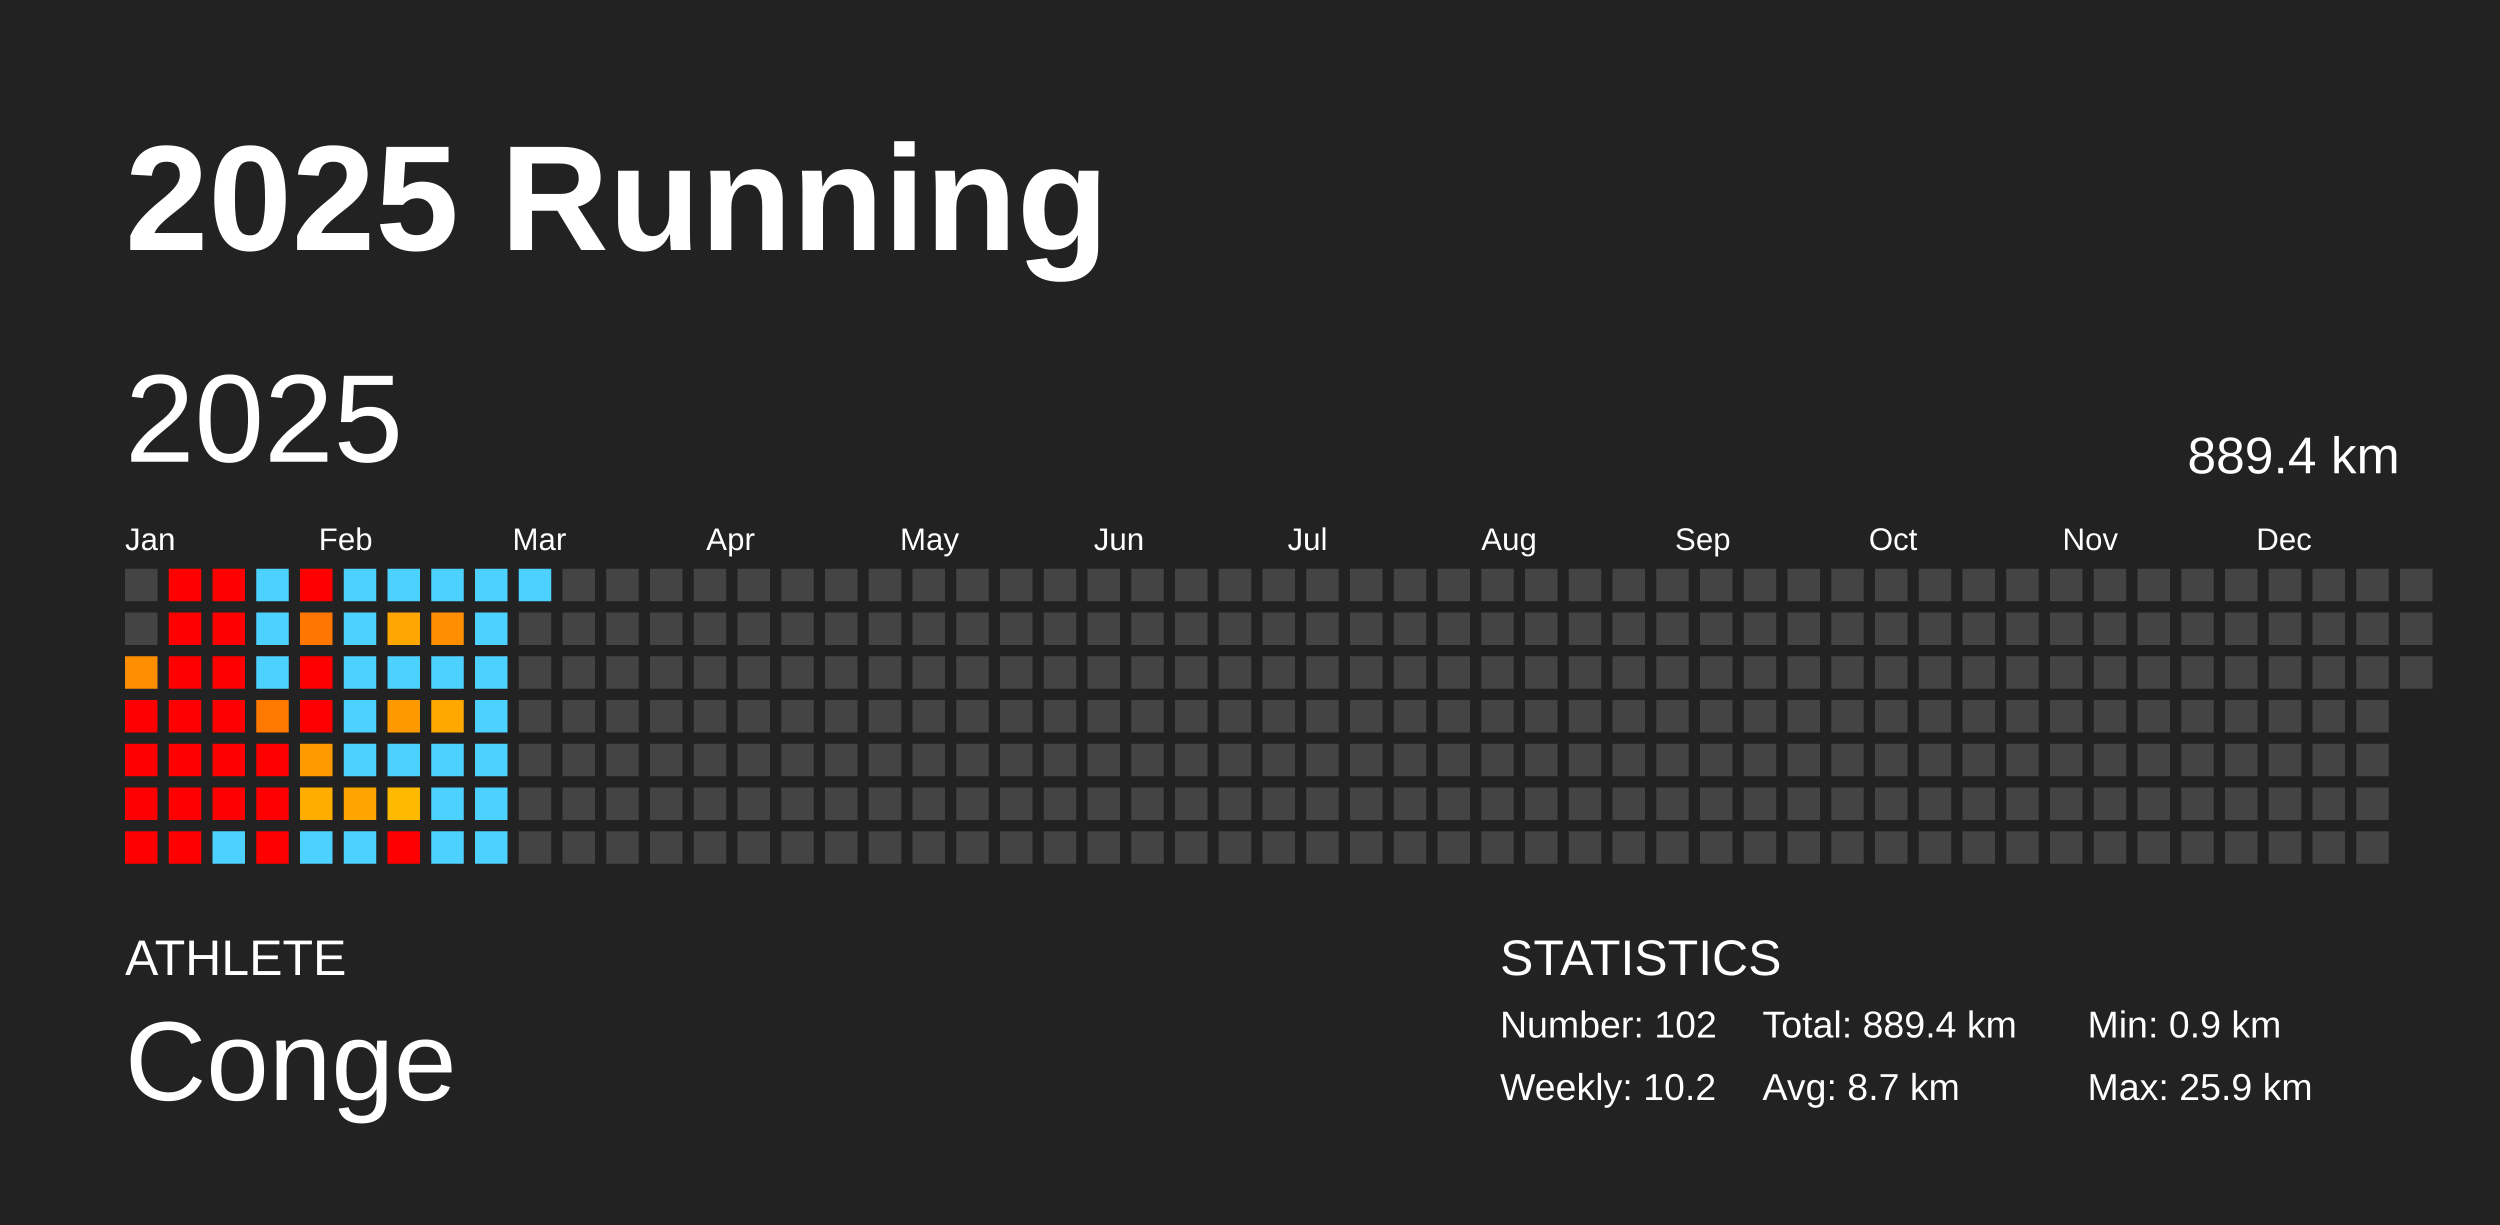
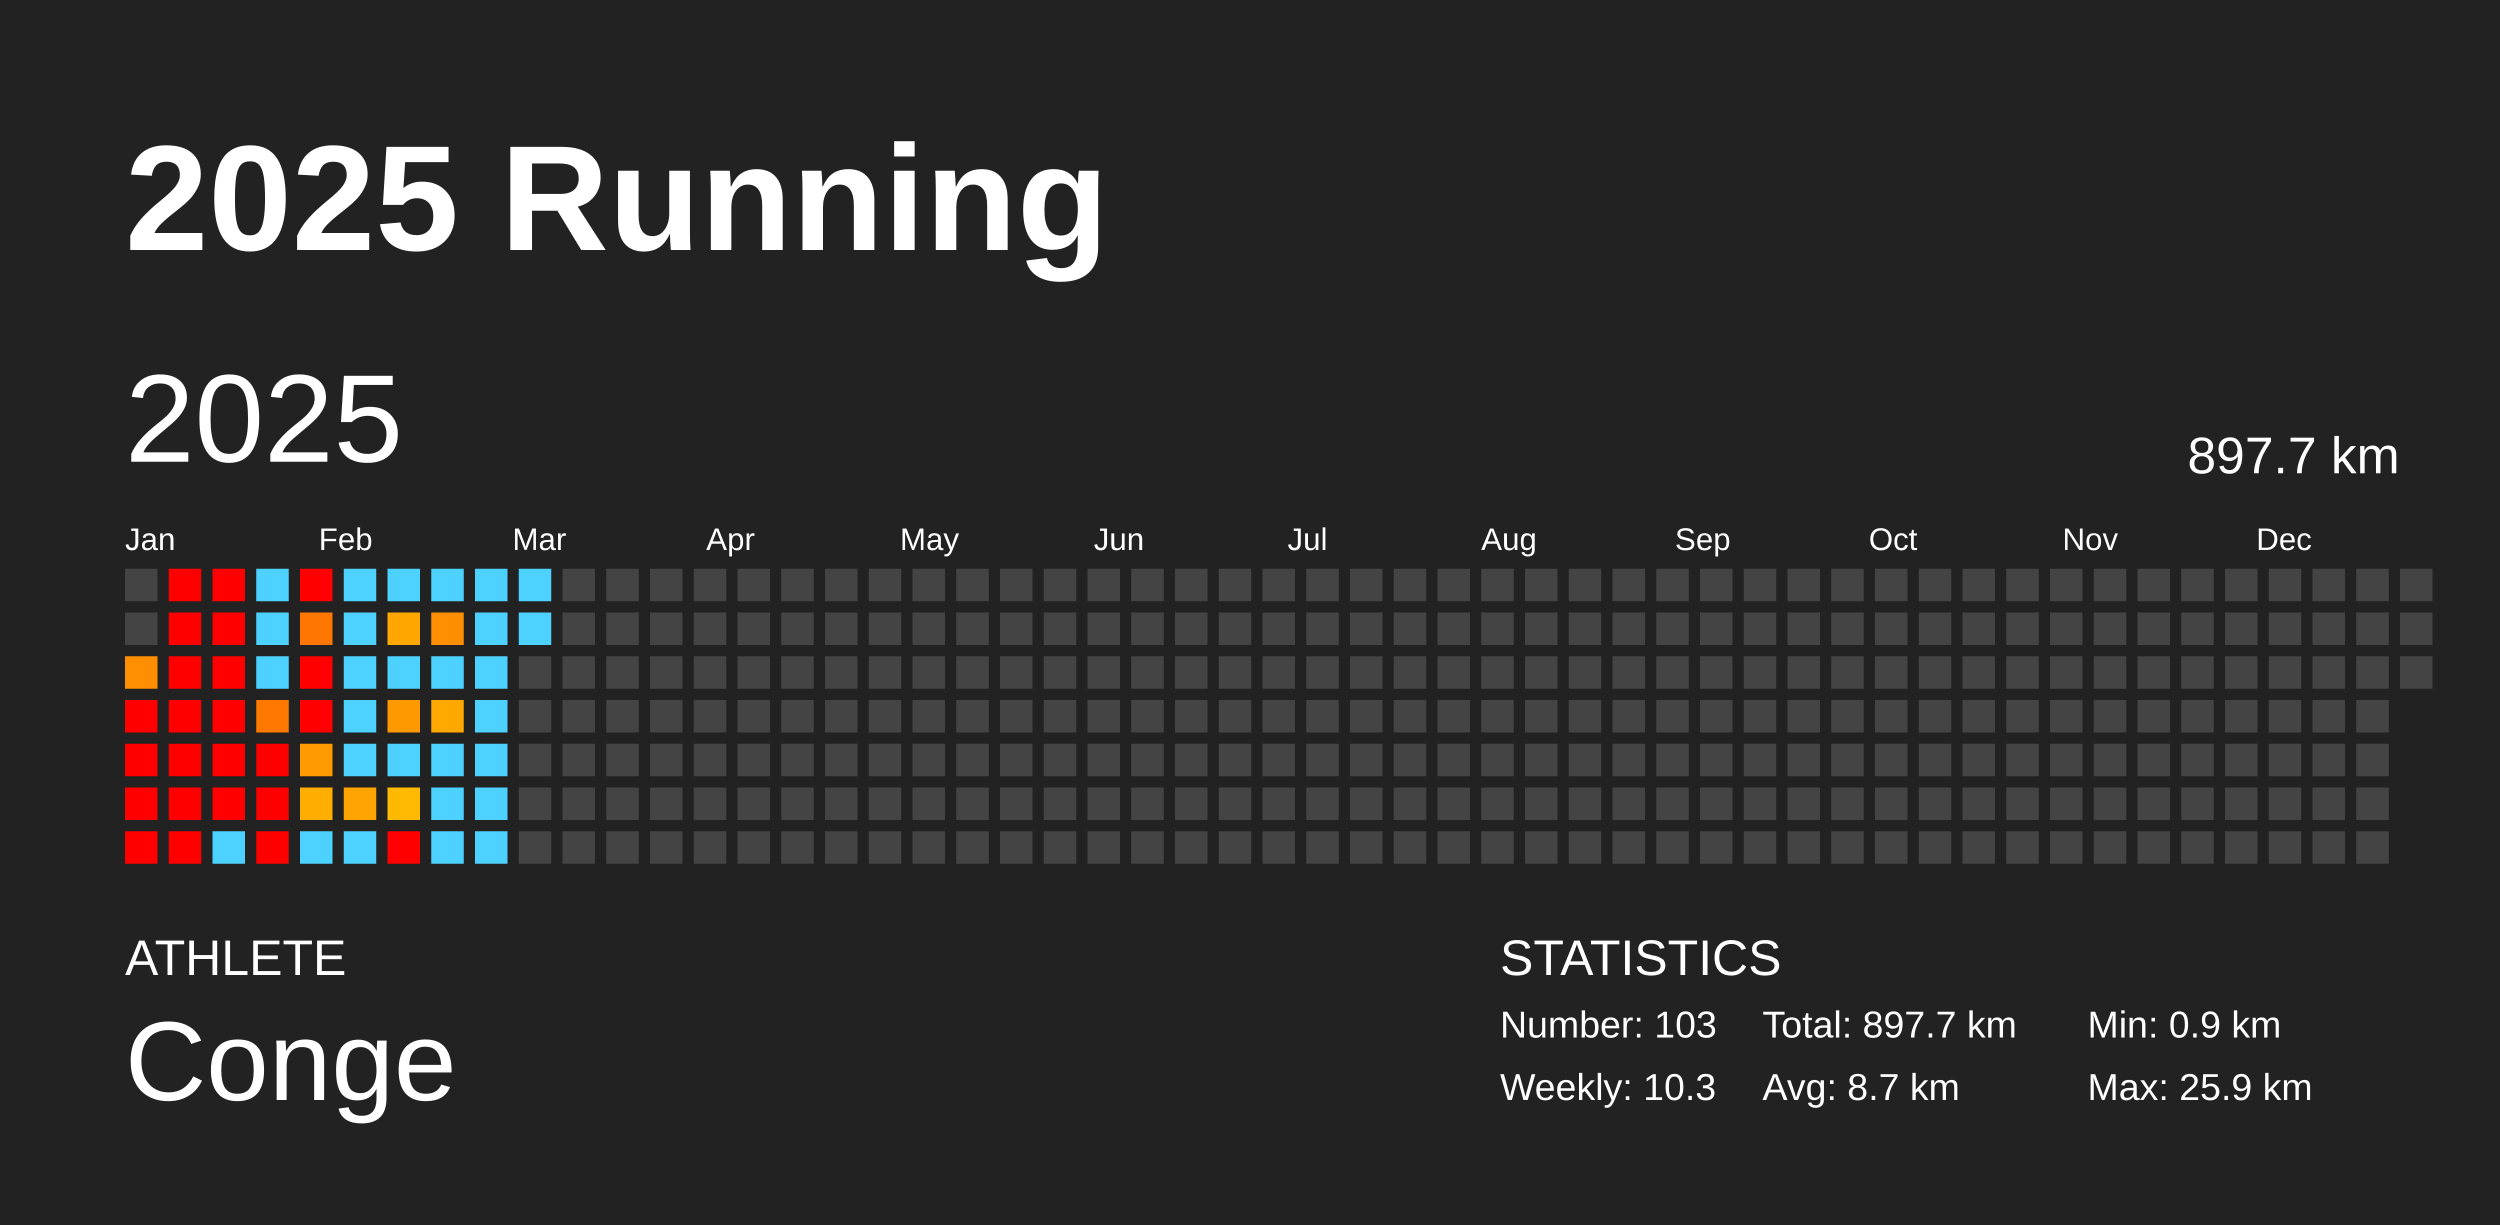
<svg xmlns="http://www.w3.org/2000/svg" baseProfile="full" height="98mm" version="1.1" viewBox="0,0,200,98" width="200mm">
  <defs />
  <rect fill="#222222" height="98" width="200" x="0" y="0" />
  <text fill="#FFFFFF" style="font-size:12px; font-family:Arial; font-weight:bold;" x="10" y="20">2025 Running</text>
  <text fill="#FFFFFF" style="font-size:4px; font-family:Arial" x="10" y="78">ATHLETE</text>
  <text fill="#FFFFFF" style="font-size:9px; font-family:Arial" x="10" y="88">Conge</text>
  <text fill="#FFFFFF" style="font-size:4px; font-family:Arial" x="120" y="78">STATISTICS</text>
-   <text fill="#FFFFFF" style="font-size:3px; font-family:Arial" x="120" y="83">Number: 102</text>
-   <text fill="#FFFFFF" style="font-size:3px; font-family:Arial" x="120" y="88">Weekly: 10.2</text>
-   <text fill="#FFFFFF" style="font-size:3px; font-family:Arial" x="141" y="83">Total: 889.4 km</text>
+   <text fill="#FFFFFF" style="font-size:3px; font-family:Arial" x="120" y="83">Number: 103</text>
+   <text fill="#FFFFFF" style="font-size:3px; font-family:Arial" x="120" y="88">Weekly: 10.3</text>
+   <text fill="#FFFFFF" style="font-size:3px; font-family:Arial" x="141" y="83">Total: 897.7 km</text>
  <text fill="#FFFFFF" style="font-size:3px; font-family:Arial" x="141" y="88">Avg: 8.7 km</text>
  <text fill="#FFFFFF" style="font-size:3px; font-family:Arial" x="167" y="83">Min: 0.9 km</text>
  <text fill="#FFFFFF" style="font-size:3px; font-family:Arial" x="167" y="88">Max: 25.9 km</text>
  <text dominant-baseline="hanging" fill="#FFFFFF" style="font-size:10.0px; font-family:Arial;" x="10" y="30">2025</text>
-   <text dominant-baseline="hanging" fill="#FFFFFF" style="font-size:4.125px; font-family:Arial;" x="175" y="35">889.4 km</text>
+   <text dominant-baseline="hanging" fill="#FFFFFF" style="font-size:4.125px; font-family:Arial;" x="175" y="35">897.7 km</text>
  <text fill="#FFFFFF" style="font-size:2.5px; font-family:Arial" x="10.0" y="44">Jan</text>
  <text fill="#FFFFFF" style="font-size:2.5px; font-family:Arial" x="25.5" y="44">Feb</text>
  <text fill="#FFFFFF" style="font-size:2.5px; font-family:Arial" x="41.0" y="44">Mar</text>
  <text fill="#FFFFFF" style="font-size:2.5px; font-family:Arial" x="56.5" y="44">Apr</text>
  <text fill="#FFFFFF" style="font-size:2.5px; font-family:Arial" x="72.0" y="44">May</text>
  <text fill="#FFFFFF" style="font-size:2.5px; font-family:Arial" x="87.5" y="44">Jun</text>
  <text fill="#FFFFFF" style="font-size:2.5px; font-family:Arial" x="103.0" y="44">Jul</text>
  <text fill="#FFFFFF" style="font-size:2.5px; font-family:Arial" x="118.5" y="44">Aug</text>
  <text fill="#FFFFFF" style="font-size:2.5px; font-family:Arial" x="134.0" y="44">Sep</text>
  <text fill="#FFFFFF" style="font-size:2.5px; font-family:Arial" x="149.5" y="44">Oct</text>
  <text fill="#FFFFFF" style="font-size:2.5px; font-family:Arial" x="165.0" y="44">Nov</text>
  <text fill="#FFFFFF" style="font-size:2.5px; font-family:Arial" x="180.5" y="44">Dec</text>
  <rect fill="#444444" height="2.6" width="2.6" x="10.0" y="45.5" />
  <rect fill="#444444" height="2.6" width="2.6" x="10.0" y="49.0" />
  <rect fill="#ff8f00" height="2.6" width="2.6" x="10.0" y="52.5" />
  <rect fill="red" height="2.6" width="2.6" x="10.0" y="56.0" />
  <rect fill="red" height="2.6" width="2.6" x="10.0" y="59.5" />
  <rect fill="red" height="2.6" width="2.6" x="10.0" y="63.0" />
  <rect fill="red" height="2.6" width="2.6" x="10.0" y="66.5" />
  <rect fill="red" height="2.6" width="2.6" x="13.5" y="45.5" />
  <rect fill="red" height="2.6" width="2.6" x="13.5" y="49.0" />
  <rect fill="red" height="2.6" width="2.6" x="13.5" y="52.5" />
  <rect fill="red" height="2.6" width="2.6" x="13.5" y="56.0" />
  <rect fill="red" height="2.6" width="2.6" x="13.5" y="59.5" />
  <rect fill="red" height="2.6" width="2.6" x="13.5" y="63.0" />
  <rect fill="red" height="2.6" width="2.6" x="13.5" y="66.5" />
  <rect fill="red" height="2.6" width="2.6" x="17.0" y="45.5" />
  <rect fill="red" height="2.6" width="2.6" x="17.0" y="49.0" />
  <rect fill="red" height="2.6" width="2.6" x="17.0" y="52.5" />
  <rect fill="red" height="2.6" width="2.6" x="17.0" y="56.0" />
  <rect fill="red" height="2.6" width="2.6" x="17.0" y="59.5" />
  <rect fill="red" height="2.6" width="2.6" x="17.0" y="63.0" />
  <rect fill="#4dd2ff" height="2.6" width="2.6" x="17.0" y="66.5" />
  <rect fill="#4dd2ff" height="2.6" width="2.6" x="20.5" y="45.5" />
  <rect fill="#4dd2ff" height="2.6" width="2.6" x="20.5" y="49.0" />
  <rect fill="#4dd2ff" height="2.6" width="2.6" x="20.5" y="52.5" />
  <rect fill="#ff7900" height="2.6" width="2.6" x="20.5" y="56.0" />
  <rect fill="red" height="2.6" width="2.6" x="20.5" y="59.5" />
  <rect fill="red" height="2.6" width="2.6" x="20.5" y="63.0" />
  <rect fill="red" height="2.6" width="2.6" x="20.5" y="66.5" />
  <rect fill="red" height="2.6" width="2.6" x="24.0" y="45.5" />
  <rect fill="#ff7600" height="2.6" width="2.6" x="24.0" y="49.0" />
  <rect fill="red" height="2.6" width="2.6" x="24.0" y="52.5" />
  <rect fill="red" height="2.6" width="2.6" x="24.0" y="56.0" />
  <rect fill="#ff9b00" height="2.6" width="2.6" x="24.0" y="59.5" />
  <rect fill="#ffae00" height="2.6" width="2.6" x="24.0" y="63.0" />
  <rect fill="#4dd2ff" height="2.6" width="2.6" x="24.0" y="66.5" />
  <rect fill="#4dd2ff" height="2.6" width="2.6" x="27.5" y="45.5" />
  <rect fill="#4dd2ff" height="2.6" width="2.6" x="27.5" y="49.0" />
  <rect fill="#4dd2ff" height="2.6" width="2.6" x="27.5" y="52.5" />
  <rect fill="#4dd2ff" height="2.6" width="2.6" x="27.5" y="56.0" />
  <rect fill="#4dd2ff" height="2.6" width="2.6" x="27.5" y="59.5" />
  <rect fill="#ffa400" height="2.6" width="2.6" x="27.5" y="63.0" />
  <rect fill="#4dd2ff" height="2.6" width="2.6" x="27.5" y="66.5" />
  <rect fill="#4dd2ff" height="2.6" width="2.6" x="31.0" y="45.5" />
  <rect fill="#ffa700" height="2.6" width="2.6" x="31.0" y="49.0" />
  <rect fill="#4dd2ff" height="2.6" width="2.6" x="31.0" y="52.5" />
  <rect fill="#ff9900" height="2.6" width="2.6" x="31.0" y="56.0" />
  <rect fill="#4dd2ff" height="2.6" width="2.6" x="31.0" y="59.5" />
  <rect fill="#ffb900" height="2.6" width="2.6" x="31.0" y="63.0" />
  <rect fill="red" height="2.6" width="2.6" x="31.0" y="66.5" />
  <rect fill="#4dd2ff" height="2.6" width="2.6" x="34.5" y="45.5" />
  <rect fill="#ff8f00" height="2.6" width="2.6" x="34.5" y="49.0" />
  <rect fill="#4dd2ff" height="2.6" width="2.6" x="34.5" y="52.5" />
  <rect fill="#ffa800" height="2.6" width="2.6" x="34.5" y="56.0" />
  <rect fill="#4dd2ff" height="2.6" width="2.6" x="34.5" y="59.5" />
  <rect fill="#4dd2ff" height="2.6" width="2.6" x="34.5" y="63.0" />
  <rect fill="#4dd2ff" height="2.6" width="2.6" x="34.5" y="66.5" />
  <rect fill="#4dd2ff" height="2.6" width="2.6" x="38.0" y="45.5" />
  <rect fill="#4dd2ff" height="2.6" width="2.6" x="38.0" y="49.0" />
  <rect fill="#4dd2ff" height="2.6" width="2.6" x="38.0" y="52.5" />
  <rect fill="#4dd2ff" height="2.6" width="2.6" x="38.0" y="56.0" />
  <rect fill="#4dd2ff" height="2.6" width="2.6" x="38.0" y="59.5" />
  <rect fill="#4dd2ff" height="2.6" width="2.6" x="38.0" y="63.0" />
  <rect fill="#4dd2ff" height="2.6" width="2.6" x="38.0" y="66.5" />
  <rect fill="#4dd2ff" height="2.6" width="2.6" x="41.5" y="45.5" />
-   <rect fill="#444444" height="2.6" width="2.6" x="41.5" y="49.0" />
+   <rect fill="#4dd2ff" height="2.6" width="2.6" x="41.5" y="49.0" />
  <rect fill="#444444" height="2.6" width="2.6" x="41.5" y="52.5" />
  <rect fill="#444444" height="2.6" width="2.6" x="41.5" y="56.0" />
  <rect fill="#444444" height="2.6" width="2.6" x="41.5" y="59.5" />
  <rect fill="#444444" height="2.6" width="2.6" x="41.5" y="63.0" />
  <rect fill="#444444" height="2.6" width="2.6" x="41.5" y="66.5" />
  <rect fill="#444444" height="2.6" width="2.6" x="45.0" y="45.5" />
  <rect fill="#444444" height="2.6" width="2.6" x="45.0" y="49.0" />
  <rect fill="#444444" height="2.6" width="2.6" x="45.0" y="52.5" />
  <rect fill="#444444" height="2.6" width="2.6" x="45.0" y="56.0" />
  <rect fill="#444444" height="2.6" width="2.6" x="45.0" y="59.5" />
  <rect fill="#444444" height="2.6" width="2.6" x="45.0" y="63.0" />
  <rect fill="#444444" height="2.6" width="2.6" x="45.0" y="66.5" />
  <rect fill="#444444" height="2.6" width="2.6" x="48.5" y="45.5" />
  <rect fill="#444444" height="2.6" width="2.6" x="48.5" y="49.0" />
  <rect fill="#444444" height="2.6" width="2.6" x="48.5" y="52.5" />
  <rect fill="#444444" height="2.6" width="2.6" x="48.5" y="56.0" />
  <rect fill="#444444" height="2.6" width="2.6" x="48.5" y="59.5" />
  <rect fill="#444444" height="2.6" width="2.6" x="48.5" y="63.0" />
  <rect fill="#444444" height="2.6" width="2.6" x="48.5" y="66.5" />
  <rect fill="#444444" height="2.6" width="2.6" x="52.0" y="45.5" />
  <rect fill="#444444" height="2.6" width="2.6" x="52.0" y="49.0" />
  <rect fill="#444444" height="2.6" width="2.6" x="52.0" y="52.5" />
  <rect fill="#444444" height="2.6" width="2.6" x="52.0" y="56.0" />
  <rect fill="#444444" height="2.6" width="2.6" x="52.0" y="59.5" />
  <rect fill="#444444" height="2.6" width="2.6" x="52.0" y="63.0" />
  <rect fill="#444444" height="2.6" width="2.6" x="52.0" y="66.5" />
  <rect fill="#444444" height="2.6" width="2.6" x="55.5" y="45.5" />
  <rect fill="#444444" height="2.6" width="2.6" x="55.5" y="49.0" />
  <rect fill="#444444" height="2.6" width="2.6" x="55.5" y="52.5" />
  <rect fill="#444444" height="2.6" width="2.6" x="55.5" y="56.0" />
  <rect fill="#444444" height="2.6" width="2.6" x="55.5" y="59.5" />
  <rect fill="#444444" height="2.6" width="2.6" x="55.5" y="63.0" />
  <rect fill="#444444" height="2.6" width="2.6" x="55.5" y="66.5" />
  <rect fill="#444444" height="2.6" width="2.6" x="59.0" y="45.5" />
  <rect fill="#444444" height="2.6" width="2.6" x="59.0" y="49.0" />
  <rect fill="#444444" height="2.6" width="2.6" x="59.0" y="52.5" />
  <rect fill="#444444" height="2.6" width="2.6" x="59.0" y="56.0" />
  <rect fill="#444444" height="2.6" width="2.6" x="59.0" y="59.5" />
  <rect fill="#444444" height="2.6" width="2.6" x="59.0" y="63.0" />
  <rect fill="#444444" height="2.6" width="2.6" x="59.0" y="66.5" />
  <rect fill="#444444" height="2.6" width="2.6" x="62.5" y="45.5" />
  <rect fill="#444444" height="2.6" width="2.6" x="62.5" y="49.0" />
  <rect fill="#444444" height="2.6" width="2.6" x="62.5" y="52.5" />
  <rect fill="#444444" height="2.6" width="2.6" x="62.5" y="56.0" />
  <rect fill="#444444" height="2.6" width="2.6" x="62.5" y="59.5" />
  <rect fill="#444444" height="2.6" width="2.6" x="62.5" y="63.0" />
  <rect fill="#444444" height="2.6" width="2.6" x="62.5" y="66.5" />
  <rect fill="#444444" height="2.6" width="2.6" x="66.0" y="45.5" />
  <rect fill="#444444" height="2.6" width="2.6" x="66.0" y="49.0" />
  <rect fill="#444444" height="2.6" width="2.6" x="66.0" y="52.5" />
  <rect fill="#444444" height="2.6" width="2.6" x="66.0" y="56.0" />
  <rect fill="#444444" height="2.6" width="2.6" x="66.0" y="59.5" />
  <rect fill="#444444" height="2.6" width="2.6" x="66.0" y="63.0" />
  <rect fill="#444444" height="2.6" width="2.6" x="66.0" y="66.5" />
  <rect fill="#444444" height="2.6" width="2.6" x="69.5" y="45.5" />
  <rect fill="#444444" height="2.6" width="2.6" x="69.5" y="49.0" />
  <rect fill="#444444" height="2.6" width="2.6" x="69.5" y="52.5" />
  <rect fill="#444444" height="2.6" width="2.6" x="69.5" y="56.0" />
  <rect fill="#444444" height="2.6" width="2.6" x="69.5" y="59.5" />
  <rect fill="#444444" height="2.6" width="2.6" x="69.5" y="63.0" />
  <rect fill="#444444" height="2.6" width="2.6" x="69.5" y="66.5" />
  <rect fill="#444444" height="2.6" width="2.6" x="73.0" y="45.5" />
  <rect fill="#444444" height="2.6" width="2.6" x="73.0" y="49.0" />
  <rect fill="#444444" height="2.6" width="2.6" x="73.0" y="52.5" />
  <rect fill="#444444" height="2.6" width="2.6" x="73.0" y="56.0" />
  <rect fill="#444444" height="2.6" width="2.6" x="73.0" y="59.5" />
  <rect fill="#444444" height="2.6" width="2.6" x="73.0" y="63.0" />
  <rect fill="#444444" height="2.6" width="2.6" x="73.0" y="66.5" />
  <rect fill="#444444" height="2.6" width="2.6" x="76.5" y="45.5" />
  <rect fill="#444444" height="2.6" width="2.6" x="76.5" y="49.0" />
  <rect fill="#444444" height="2.6" width="2.6" x="76.5" y="52.5" />
  <rect fill="#444444" height="2.6" width="2.6" x="76.5" y="56.0" />
  <rect fill="#444444" height="2.6" width="2.6" x="76.5" y="59.5" />
  <rect fill="#444444" height="2.6" width="2.6" x="76.5" y="63.0" />
  <rect fill="#444444" height="2.6" width="2.6" x="76.5" y="66.5" />
  <rect fill="#444444" height="2.6" width="2.6" x="80.0" y="45.5" />
  <rect fill="#444444" height="2.6" width="2.6" x="80.0" y="49.0" />
  <rect fill="#444444" height="2.6" width="2.6" x="80.0" y="52.5" />
  <rect fill="#444444" height="2.6" width="2.6" x="80.0" y="56.0" />
  <rect fill="#444444" height="2.6" width="2.6" x="80.0" y="59.5" />
  <rect fill="#444444" height="2.6" width="2.6" x="80.0" y="63.0" />
  <rect fill="#444444" height="2.6" width="2.6" x="80.0" y="66.5" />
  <rect fill="#444444" height="2.6" width="2.6" x="83.5" y="45.5" />
  <rect fill="#444444" height="2.6" width="2.6" x="83.5" y="49.0" />
  <rect fill="#444444" height="2.6" width="2.6" x="83.5" y="52.5" />
  <rect fill="#444444" height="2.6" width="2.6" x="83.5" y="56.0" />
  <rect fill="#444444" height="2.6" width="2.6" x="83.5" y="59.5" />
  <rect fill="#444444" height="2.6" width="2.6" x="83.5" y="63.0" />
  <rect fill="#444444" height="2.6" width="2.6" x="83.5" y="66.5" />
  <rect fill="#444444" height="2.6" width="2.6" x="87.0" y="45.5" />
  <rect fill="#444444" height="2.6" width="2.6" x="87.0" y="49.0" />
  <rect fill="#444444" height="2.6" width="2.6" x="87.0" y="52.5" />
  <rect fill="#444444" height="2.6" width="2.6" x="87.0" y="56.0" />
  <rect fill="#444444" height="2.6" width="2.6" x="87.0" y="59.5" />
  <rect fill="#444444" height="2.6" width="2.6" x="87.0" y="63.0" />
  <rect fill="#444444" height="2.6" width="2.6" x="87.0" y="66.5" />
  <rect fill="#444444" height="2.6" width="2.6" x="90.5" y="45.5" />
  <rect fill="#444444" height="2.6" width="2.6" x="90.5" y="49.0" />
  <rect fill="#444444" height="2.6" width="2.6" x="90.5" y="52.5" />
  <rect fill="#444444" height="2.6" width="2.6" x="90.5" y="56.0" />
  <rect fill="#444444" height="2.6" width="2.6" x="90.5" y="59.5" />
  <rect fill="#444444" height="2.6" width="2.6" x="90.5" y="63.0" />
  <rect fill="#444444" height="2.6" width="2.6" x="90.5" y="66.5" />
  <rect fill="#444444" height="2.6" width="2.6" x="94.0" y="45.5" />
  <rect fill="#444444" height="2.6" width="2.6" x="94.0" y="49.0" />
  <rect fill="#444444" height="2.6" width="2.6" x="94.0" y="52.5" />
  <rect fill="#444444" height="2.6" width="2.6" x="94.0" y="56.0" />
  <rect fill="#444444" height="2.6" width="2.6" x="94.0" y="59.5" />
  <rect fill="#444444" height="2.6" width="2.6" x="94.0" y="63.0" />
  <rect fill="#444444" height="2.6" width="2.6" x="94.0" y="66.5" />
  <rect fill="#444444" height="2.6" width="2.6" x="97.5" y="45.5" />
  <rect fill="#444444" height="2.6" width="2.6" x="97.5" y="49.0" />
  <rect fill="#444444" height="2.6" width="2.6" x="97.5" y="52.5" />
  <rect fill="#444444" height="2.6" width="2.6" x="97.5" y="56.0" />
  <rect fill="#444444" height="2.6" width="2.6" x="97.5" y="59.5" />
  <rect fill="#444444" height="2.6" width="2.6" x="97.5" y="63.0" />
  <rect fill="#444444" height="2.6" width="2.6" x="97.5" y="66.5" />
  <rect fill="#444444" height="2.6" width="2.6" x="101.0" y="45.5" />
  <rect fill="#444444" height="2.6" width="2.6" x="101.0" y="49.0" />
  <rect fill="#444444" height="2.6" width="2.6" x="101.0" y="52.5" />
  <rect fill="#444444" height="2.6" width="2.6" x="101.0" y="56.0" />
  <rect fill="#444444" height="2.6" width="2.6" x="101.0" y="59.5" />
  <rect fill="#444444" height="2.6" width="2.6" x="101.0" y="63.0" />
  <rect fill="#444444" height="2.6" width="2.6" x="101.0" y="66.5" />
  <rect fill="#444444" height="2.6" width="2.6" x="104.5" y="45.5" />
  <rect fill="#444444" height="2.6" width="2.6" x="104.5" y="49.0" />
  <rect fill="#444444" height="2.6" width="2.6" x="104.5" y="52.5" />
  <rect fill="#444444" height="2.6" width="2.6" x="104.5" y="56.0" />
  <rect fill="#444444" height="2.6" width="2.6" x="104.5" y="59.5" />
  <rect fill="#444444" height="2.6" width="2.6" x="104.5" y="63.0" />
  <rect fill="#444444" height="2.6" width="2.6" x="104.5" y="66.5" />
  <rect fill="#444444" height="2.6" width="2.6" x="108.0" y="45.5" />
  <rect fill="#444444" height="2.6" width="2.6" x="108.0" y="49.0" />
  <rect fill="#444444" height="2.6" width="2.6" x="108.0" y="52.5" />
  <rect fill="#444444" height="2.6" width="2.6" x="108.0" y="56.0" />
  <rect fill="#444444" height="2.6" width="2.6" x="108.0" y="59.5" />
  <rect fill="#444444" height="2.6" width="2.6" x="108.0" y="63.0" />
  <rect fill="#444444" height="2.6" width="2.6" x="108.0" y="66.5" />
  <rect fill="#444444" height="2.6" width="2.6" x="111.5" y="45.5" />
  <rect fill="#444444" height="2.6" width="2.6" x="111.5" y="49.0" />
  <rect fill="#444444" height="2.6" width="2.6" x="111.5" y="52.5" />
  <rect fill="#444444" height="2.6" width="2.6" x="111.5" y="56.0" />
  <rect fill="#444444" height="2.6" width="2.6" x="111.5" y="59.5" />
  <rect fill="#444444" height="2.6" width="2.6" x="111.5" y="63.0" />
  <rect fill="#444444" height="2.6" width="2.6" x="111.5" y="66.5" />
  <rect fill="#444444" height="2.6" width="2.6" x="115.0" y="45.5" />
  <rect fill="#444444" height="2.6" width="2.6" x="115.0" y="49.0" />
  <rect fill="#444444" height="2.6" width="2.6" x="115.0" y="52.5" />
  <rect fill="#444444" height="2.6" width="2.6" x="115.0" y="56.0" />
  <rect fill="#444444" height="2.6" width="2.6" x="115.0" y="59.5" />
  <rect fill="#444444" height="2.6" width="2.6" x="115.0" y="63.0" />
  <rect fill="#444444" height="2.6" width="2.6" x="115.0" y="66.5" />
  <rect fill="#444444" height="2.6" width="2.6" x="118.5" y="45.5" />
  <rect fill="#444444" height="2.6" width="2.6" x="118.5" y="49.0" />
  <rect fill="#444444" height="2.6" width="2.6" x="118.5" y="52.5" />
  <rect fill="#444444" height="2.6" width="2.6" x="118.5" y="56.0" />
  <rect fill="#444444" height="2.6" width="2.6" x="118.5" y="59.5" />
  <rect fill="#444444" height="2.6" width="2.6" x="118.5" y="63.0" />
  <rect fill="#444444" height="2.6" width="2.6" x="118.5" y="66.5" />
  <rect fill="#444444" height="2.6" width="2.6" x="122.0" y="45.5" />
  <rect fill="#444444" height="2.6" width="2.6" x="122.0" y="49.0" />
  <rect fill="#444444" height="2.6" width="2.6" x="122.0" y="52.5" />
  <rect fill="#444444" height="2.6" width="2.6" x="122.0" y="56.0" />
  <rect fill="#444444" height="2.6" width="2.6" x="122.0" y="59.5" />
  <rect fill="#444444" height="2.6" width="2.6" x="122.0" y="63.0" />
  <rect fill="#444444" height="2.6" width="2.6" x="122.0" y="66.5" />
  <rect fill="#444444" height="2.6" width="2.6" x="125.5" y="45.5" />
  <rect fill="#444444" height="2.6" width="2.6" x="125.5" y="49.0" />
  <rect fill="#444444" height="2.6" width="2.6" x="125.5" y="52.5" />
  <rect fill="#444444" height="2.6" width="2.6" x="125.5" y="56.0" />
  <rect fill="#444444" height="2.6" width="2.6" x="125.5" y="59.5" />
  <rect fill="#444444" height="2.6" width="2.6" x="125.5" y="63.0" />
  <rect fill="#444444" height="2.6" width="2.6" x="125.5" y="66.5" />
  <rect fill="#444444" height="2.6" width="2.6" x="129.0" y="45.5" />
  <rect fill="#444444" height="2.6" width="2.6" x="129.0" y="49.0" />
  <rect fill="#444444" height="2.6" width="2.6" x="129.0" y="52.5" />
  <rect fill="#444444" height="2.6" width="2.6" x="129.0" y="56.0" />
  <rect fill="#444444" height="2.6" width="2.6" x="129.0" y="59.5" />
  <rect fill="#444444" height="2.6" width="2.6" x="129.0" y="63.0" />
  <rect fill="#444444" height="2.6" width="2.6" x="129.0" y="66.5" />
  <rect fill="#444444" height="2.6" width="2.6" x="132.5" y="45.5" />
  <rect fill="#444444" height="2.6" width="2.6" x="132.5" y="49.0" />
  <rect fill="#444444" height="2.6" width="2.6" x="132.5" y="52.5" />
  <rect fill="#444444" height="2.6" width="2.6" x="132.5" y="56.0" />
  <rect fill="#444444" height="2.6" width="2.6" x="132.5" y="59.5" />
  <rect fill="#444444" height="2.6" width="2.6" x="132.5" y="63.0" />
  <rect fill="#444444" height="2.6" width="2.6" x="132.5" y="66.5" />
  <rect fill="#444444" height="2.6" width="2.6" x="136.0" y="45.5" />
  <rect fill="#444444" height="2.6" width="2.6" x="136.0" y="49.0" />
  <rect fill="#444444" height="2.6" width="2.6" x="136.0" y="52.5" />
  <rect fill="#444444" height="2.6" width="2.6" x="136.0" y="56.0" />
  <rect fill="#444444" height="2.6" width="2.6" x="136.0" y="59.5" />
  <rect fill="#444444" height="2.6" width="2.6" x="136.0" y="63.0" />
  <rect fill="#444444" height="2.6" width="2.6" x="136.0" y="66.5" />
  <rect fill="#444444" height="2.6" width="2.6" x="139.5" y="45.5" />
  <rect fill="#444444" height="2.6" width="2.6" x="139.5" y="49.0" />
  <rect fill="#444444" height="2.6" width="2.6" x="139.5" y="52.5" />
  <rect fill="#444444" height="2.6" width="2.6" x="139.5" y="56.0" />
  <rect fill="#444444" height="2.6" width="2.6" x="139.5" y="59.5" />
  <rect fill="#444444" height="2.6" width="2.6" x="139.5" y="63.0" />
  <rect fill="#444444" height="2.6" width="2.6" x="139.5" y="66.5" />
  <rect fill="#444444" height="2.6" width="2.6" x="143.0" y="45.5" />
  <rect fill="#444444" height="2.6" width="2.6" x="143.0" y="49.0" />
  <rect fill="#444444" height="2.6" width="2.6" x="143.0" y="52.5" />
  <rect fill="#444444" height="2.6" width="2.6" x="143.0" y="56.0" />
  <rect fill="#444444" height="2.6" width="2.6" x="143.0" y="59.5" />
  <rect fill="#444444" height="2.6" width="2.6" x="143.0" y="63.0" />
  <rect fill="#444444" height="2.6" width="2.6" x="143.0" y="66.5" />
  <rect fill="#444444" height="2.6" width="2.6" x="146.5" y="45.5" />
  <rect fill="#444444" height="2.6" width="2.6" x="146.5" y="49.0" />
  <rect fill="#444444" height="2.6" width="2.6" x="146.5" y="52.5" />
  <rect fill="#444444" height="2.6" width="2.6" x="146.5" y="56.0" />
  <rect fill="#444444" height="2.6" width="2.6" x="146.5" y="59.5" />
  <rect fill="#444444" height="2.6" width="2.6" x="146.5" y="63.0" />
  <rect fill="#444444" height="2.6" width="2.6" x="146.5" y="66.5" />
  <rect fill="#444444" height="2.6" width="2.6" x="150.0" y="45.5" />
  <rect fill="#444444" height="2.6" width="2.6" x="150.0" y="49.0" />
  <rect fill="#444444" height="2.6" width="2.6" x="150.0" y="52.5" />
  <rect fill="#444444" height="2.6" width="2.6" x="150.0" y="56.0" />
  <rect fill="#444444" height="2.6" width="2.6" x="150.0" y="59.5" />
  <rect fill="#444444" height="2.6" width="2.6" x="150.0" y="63.0" />
  <rect fill="#444444" height="2.6" width="2.6" x="150.0" y="66.5" />
  <rect fill="#444444" height="2.6" width="2.6" x="153.5" y="45.5" />
  <rect fill="#444444" height="2.6" width="2.6" x="153.5" y="49.0" />
  <rect fill="#444444" height="2.6" width="2.6" x="153.5" y="52.5" />
  <rect fill="#444444" height="2.6" width="2.6" x="153.5" y="56.0" />
  <rect fill="#444444" height="2.6" width="2.6" x="153.5" y="59.5" />
  <rect fill="#444444" height="2.6" width="2.6" x="153.5" y="63.0" />
  <rect fill="#444444" height="2.6" width="2.6" x="153.5" y="66.5" />
  <rect fill="#444444" height="2.6" width="2.6" x="157.0" y="45.5" />
  <rect fill="#444444" height="2.6" width="2.6" x="157.0" y="49.0" />
  <rect fill="#444444" height="2.6" width="2.6" x="157.0" y="52.5" />
  <rect fill="#444444" height="2.6" width="2.6" x="157.0" y="56.0" />
  <rect fill="#444444" height="2.6" width="2.6" x="157.0" y="59.5" />
  <rect fill="#444444" height="2.6" width="2.6" x="157.0" y="63.0" />
  <rect fill="#444444" height="2.6" width="2.6" x="157.0" y="66.5" />
  <rect fill="#444444" height="2.6" width="2.6" x="160.5" y="45.5" />
  <rect fill="#444444" height="2.6" width="2.6" x="160.5" y="49.0" />
  <rect fill="#444444" height="2.6" width="2.6" x="160.5" y="52.5" />
  <rect fill="#444444" height="2.6" width="2.6" x="160.5" y="56.0" />
  <rect fill="#444444" height="2.6" width="2.6" x="160.5" y="59.5" />
  <rect fill="#444444" height="2.6" width="2.6" x="160.5" y="63.0" />
  <rect fill="#444444" height="2.6" width="2.6" x="160.5" y="66.5" />
  <rect fill="#444444" height="2.6" width="2.6" x="164.0" y="45.5" />
  <rect fill="#444444" height="2.6" width="2.6" x="164.0" y="49.0" />
  <rect fill="#444444" height="2.6" width="2.6" x="164.0" y="52.5" />
  <rect fill="#444444" height="2.6" width="2.6" x="164.0" y="56.0" />
  <rect fill="#444444" height="2.6" width="2.6" x="164.0" y="59.5" />
  <rect fill="#444444" height="2.6" width="2.6" x="164.0" y="63.0" />
  <rect fill="#444444" height="2.6" width="2.6" x="164.0" y="66.5" />
  <rect fill="#444444" height="2.6" width="2.6" x="167.5" y="45.5" />
  <rect fill="#444444" height="2.6" width="2.6" x="167.5" y="49.0" />
  <rect fill="#444444" height="2.6" width="2.6" x="167.5" y="52.5" />
  <rect fill="#444444" height="2.6" width="2.6" x="167.5" y="56.0" />
  <rect fill="#444444" height="2.6" width="2.6" x="167.5" y="59.5" />
  <rect fill="#444444" height="2.6" width="2.6" x="167.5" y="63.0" />
  <rect fill="#444444" height="2.6" width="2.6" x="167.5" y="66.5" />
  <rect fill="#444444" height="2.6" width="2.6" x="171.0" y="45.5" />
  <rect fill="#444444" height="2.6" width="2.6" x="171.0" y="49.0" />
  <rect fill="#444444" height="2.6" width="2.6" x="171.0" y="52.5" />
  <rect fill="#444444" height="2.6" width="2.6" x="171.0" y="56.0" />
  <rect fill="#444444" height="2.6" width="2.6" x="171.0" y="59.5" />
  <rect fill="#444444" height="2.6" width="2.6" x="171.0" y="63.0" />
  <rect fill="#444444" height="2.6" width="2.6" x="171.0" y="66.5" />
  <rect fill="#444444" height="2.6" width="2.6" x="174.5" y="45.5" />
  <rect fill="#444444" height="2.6" width="2.6" x="174.5" y="49.0" />
  <rect fill="#444444" height="2.6" width="2.6" x="174.5" y="52.5" />
  <rect fill="#444444" height="2.6" width="2.6" x="174.5" y="56.0" />
  <rect fill="#444444" height="2.6" width="2.6" x="174.5" y="59.5" />
  <rect fill="#444444" height="2.6" width="2.6" x="174.5" y="63.0" />
  <rect fill="#444444" height="2.6" width="2.6" x="174.5" y="66.5" />
  <rect fill="#444444" height="2.6" width="2.6" x="178.0" y="45.5" />
  <rect fill="#444444" height="2.6" width="2.6" x="178.0" y="49.0" />
  <rect fill="#444444" height="2.6" width="2.6" x="178.0" y="52.5" />
  <rect fill="#444444" height="2.6" width="2.6" x="178.0" y="56.0" />
  <rect fill="#444444" height="2.6" width="2.6" x="178.0" y="59.5" />
  <rect fill="#444444" height="2.6" width="2.6" x="178.0" y="63.0" />
  <rect fill="#444444" height="2.6" width="2.6" x="178.0" y="66.5" />
  <rect fill="#444444" height="2.6" width="2.6" x="181.5" y="45.5" />
  <rect fill="#444444" height="2.6" width="2.6" x="181.5" y="49.0" />
  <rect fill="#444444" height="2.6" width="2.6" x="181.5" y="52.5" />
  <rect fill="#444444" height="2.6" width="2.6" x="181.5" y="56.0" />
  <rect fill="#444444" height="2.6" width="2.6" x="181.5" y="59.5" />
  <rect fill="#444444" height="2.6" width="2.6" x="181.5" y="63.0" />
  <rect fill="#444444" height="2.6" width="2.6" x="181.5" y="66.5" />
  <rect fill="#444444" height="2.6" width="2.6" x="185.0" y="45.5" />
  <rect fill="#444444" height="2.6" width="2.6" x="185.0" y="49.0" />
  <rect fill="#444444" height="2.6" width="2.6" x="185.0" y="52.5" />
  <rect fill="#444444" height="2.6" width="2.6" x="185.0" y="56.0" />
  <rect fill="#444444" height="2.6" width="2.6" x="185.0" y="59.5" />
  <rect fill="#444444" height="2.6" width="2.6" x="185.0" y="63.0" />
  <rect fill="#444444" height="2.6" width="2.6" x="185.0" y="66.5" />
  <rect fill="#444444" height="2.6" width="2.6" x="188.5" y="45.5" />
  <rect fill="#444444" height="2.6" width="2.6" x="188.5" y="49.0" />
  <rect fill="#444444" height="2.6" width="2.6" x="188.5" y="52.5" />
  <rect fill="#444444" height="2.6" width="2.6" x="188.5" y="56.0" />
  <rect fill="#444444" height="2.6" width="2.6" x="188.5" y="59.5" />
  <rect fill="#444444" height="2.6" width="2.6" x="188.5" y="63.0" />
  <rect fill="#444444" height="2.6" width="2.6" x="188.5" y="66.5" />
  <rect fill="#444444" height="2.6" width="2.6" x="192.0" y="45.5" />
  <rect fill="#444444" height="2.6" width="2.6" x="192.0" y="49.0" />
  <rect fill="#444444" height="2.6" width="2.6" x="192.0" y="52.5" />
</svg>
